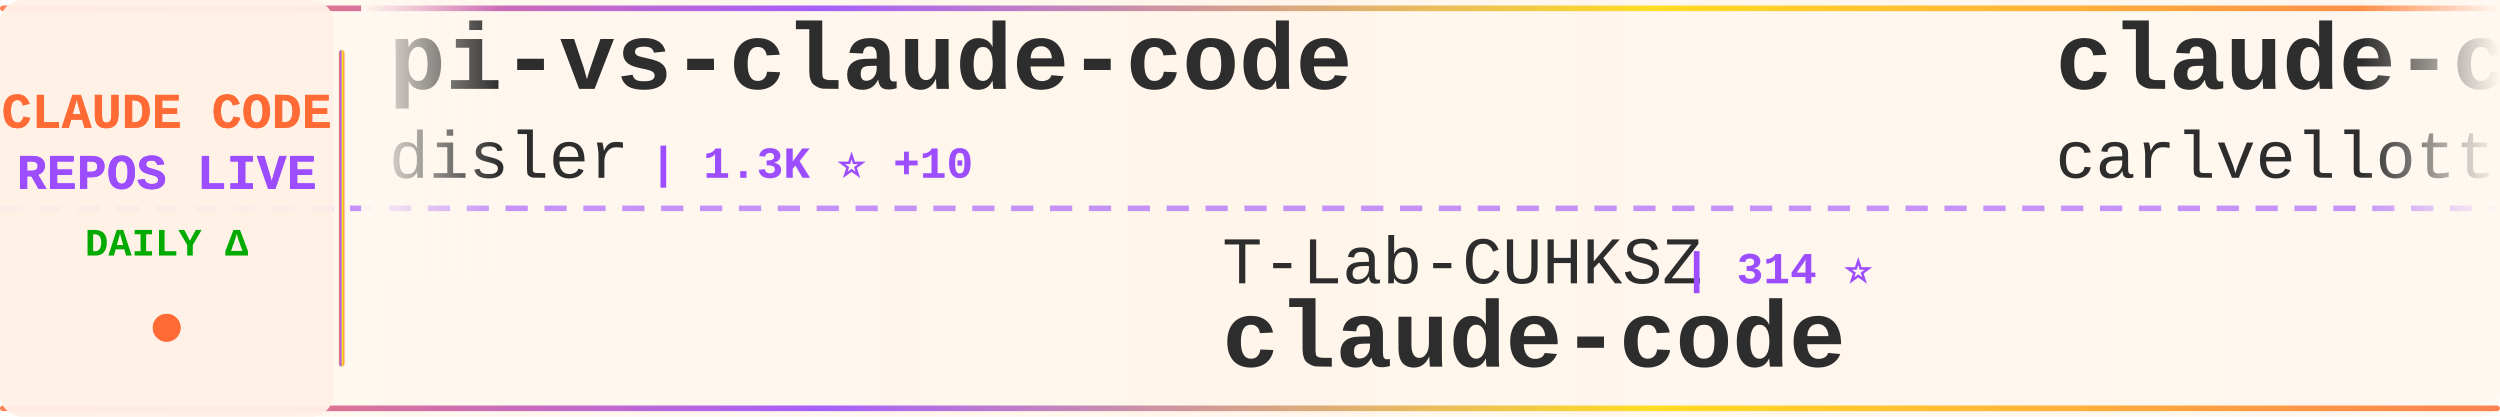
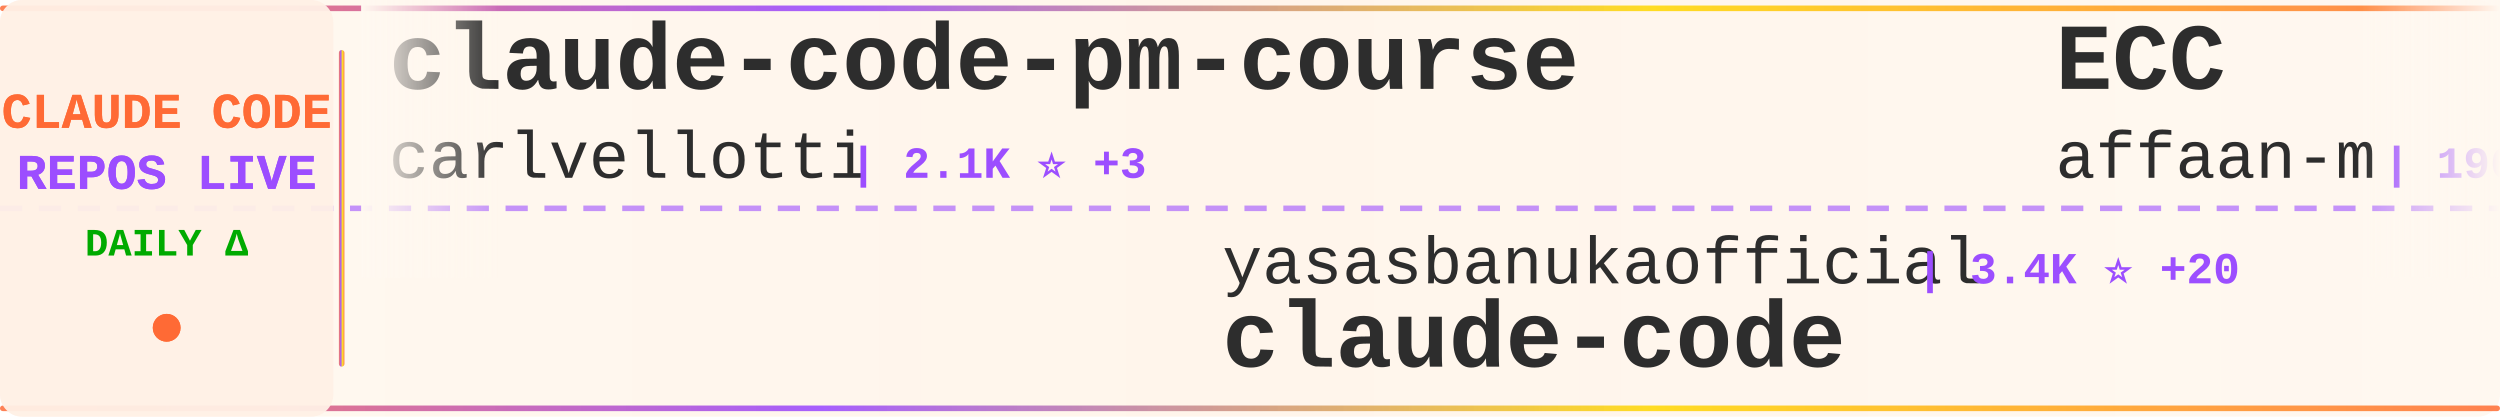
<svg xmlns="http://www.w3.org/2000/svg" width="900" height="150">
  <defs>
    <linearGradient id="tickerBg" x1="0%" y1="0%" x2="100%" y2="0%">
      <stop offset="0%" style="stop-color:#fff8f0;stop-opacity:0.98" />
      <stop offset="50%" style="stop-color:#fff5eb;stop-opacity:1" />
      <stop offset="100%" style="stop-color:#fff8f0;stop-opacity:0.98" />
    </linearGradient>
    <linearGradient id="borderGrad" x1="0%" y1="0%" x2="100%" y2="0%">
      <stop offset="0%" style="stop-color:#FF6B35;stop-opacity:0.85">
        <animate attributeName="stop-opacity" values="0.85;1;0.85" dur="2s" repeatCount="indefinite" />
      </stop>
      <stop offset="33%" style="stop-color:#9C4EFF;stop-opacity:0.9">
        <animate attributeName="stop-opacity" values="0.9;1;0.9" dur="2.2s" repeatCount="indefinite" />
      </stop>
      <stop offset="66%" style="stop-color:#FFD700;stop-opacity:0.85">
        <animate attributeName="stop-opacity" values="0.85;1;0.85" dur="1.8s" repeatCount="indefinite" />
      </stop>
      <stop offset="100%" style="stop-color:#FF6B35;stop-opacity:0.85">
        <animate attributeName="stop-opacity" values="0.85;1;0.85" dur="2s" repeatCount="indefinite" />
      </stop>
    </linearGradient>
    <filter id="textGlow">
      <feGaussianBlur stdDeviation="0.15" result="coloredBlur" />
      <feMerge>
        <feMergeNode in="coloredBlur" />
        <feMergeNode in="SourceGraphic" />
      </feMerge>
    </filter>
    <filter id="metricGlow">
      <feGaussianBlur stdDeviation="0.2" result="coloredBlur" />
      <feMerge>
        <feMergeNode in="coloredBlur" />
        <feMergeNode in="SourceGraphic" />
      </feMerge>
    </filter>
    <linearGradient id="leftFade" x1="0%" y1="0%" x2="100%" y2="0%">
      <stop offset="0%" style="stop-color:#fff8f0;stop-opacity:1" />
      <stop offset="100%" style="stop-color:#fff8f0;stop-opacity:0" />
    </linearGradient>
    <linearGradient id="rightFade" x1="0%" y1="0%" x2="100%" y2="0%">
      <stop offset="0%" style="stop-color:#fff8f0;stop-opacity:0" />
      <stop offset="100%" style="stop-color:#fff8f0;stop-opacity:1" />
    </linearGradient>
  </defs>
  <rect width="900" height="150" fill="url(#tickerBg)" rx="8" />
  <rect x="0" y="2" width="900" height="2" fill="url(#borderGrad)" rx="1" />
  <rect x="0" y="146" width="900" height="2" fill="url(#borderGrad)" rx="1" />
  <line x1="0" y1="75" x2="900" y2="75" stroke="#9C4EFF" stroke-width="2" stroke-dasharray="8 6" opacity="0.6" />
  <rect x="0" y="0" width="120" height="150" fill="#fff0e6" opacity="0.95" rx="8" />
  <text x="60" y="46" font-family="'Courier New', monospace" font-size="18" font-weight="bold" fill="#FF6B35" text-anchor="middle" filter="url(#textGlow)">
    CLAUDE CODE
  </text>
  <text x="60" y="68" font-family="'Courier New', monospace" font-size="18" font-weight="bold" fill="#9C4EFF" text-anchor="middle" filter="url(#textGlow)">
    REPOS LIVE
  </text>
  <text x="60" y="92" font-family="'Courier New', monospace" font-size="14" font-weight="bold" fill="#00aa00" text-anchor="middle">
    DAILY Δ
  </text>
  <circle cx="60" cy="118" r="5" fill="#FF6B35" filter="url(#metricGlow)">
    <animate attributeName="r" values="4;6;4" dur="1.5s" repeatCount="indefinite" />
    <animate attributeName="opacity" values="0.6;1;0.6" dur="1.5s" repeatCount="indefinite" />
  </circle>
  <rect x="122" y="18" width="2" height="114" fill="url(#borderGrad)" rx="1" />
  <clipPath id="tickerClip">
    <rect x="130" y="0" width="770" height="150" />
  </clipPath>
  <g clip-path="url(#tickerClip)">
    <g id="tickerItems">
      <animateTransform attributeName="transform" attributeType="XML" type="translate" from="0 0" to="-3000 0" dur="54s" repeatCount="indefinite" />
      <g transform="translate(0, 0)">
-         <text x="140" y="32" font-family="'Courier New', monospace" font-size="34" font-weight="bold" fill="#2d2d2d">pi-vs-claude-code</text>
-         <text x="140" y="64" font-family="'Courier New', monospace" font-size="24" font-weight="normal" fill="#2d2d2d" opacity="1.0">disler</text>
-         <text x="234" y="64" font-family="'Courier New', monospace" font-size="16" font-weight="bold" fill="#9C4EFF"> | 1.3K ⭐ +10</text>
+         <text x="140" y="32" font-family="'Courier New', monospace" font-size="34" font-weight="bold" fill="#2d2d2d">claude-code-pm-course</text>
+         <text x="140" y="64" font-family="'Courier New', monospace" font-size="24" font-weight="normal" fill="#2d2d2d" opacity="1.0">carlvellotti</text>
+         <text x="306" y="64" font-family="'Courier New', monospace" font-size="16" font-weight="bold" fill="#9C4EFF"> | 2.1K ⭐ +3</text>
      </g>
      <g transform="translate(300, 0)">
-         <text x="140" y="102" font-family="'Courier New', monospace" font-size="24" font-weight="normal" fill="#2d2d2d" opacity="1.0">T-Lab-CUHKSZ</text>
-         <text x="306" y="102" font-family="'Courier New', monospace" font-size="16" font-weight="bold" fill="#9C4EFF"> | 314 ⭐</text>
+         <text x="140" y="102" font-family="'Courier New', monospace" font-size="24" font-weight="normal" fill="#2d2d2d" opacity="1.0">yasasbanukaofficial</text>
+         <text x="390" y="102" font-family="'Courier New', monospace" font-size="16" font-weight="bold" fill="#9C4EFF"> | 3.4K ⭐ +20</text>
        <text x="140" y="132" font-family="'Courier New', monospace" font-size="34" font-weight="bold" fill="#2d2d2d">claude-code</text>
      </g>
      <g transform="translate(600, 0)">
-         <text x="140" y="32" font-family="'Courier New', monospace" font-size="34" font-weight="bold" fill="#2d2d2d">claude-code-pm-course</text>
-         <text x="140" y="64" font-family="'Courier New', monospace" font-size="24" font-weight="normal" fill="#2d2d2d" opacity="1.0">carlvellotti</text>
-         <text x="306" y="64" font-family="'Courier New', monospace" font-size="16" font-weight="bold" fill="#9C4EFF"> | 2.1K ⭐ +2</text>
+         <text x="140" y="32" font-family="'Courier New', monospace" font-size="34" font-weight="bold" fill="#2d2d2d">ECC</text>
+         <text x="140" y="64" font-family="'Courier New', monospace" font-size="24" font-weight="normal" fill="#2d2d2d" opacity="1.0">affaan-m</text>
+         <text x="258" y="64" font-family="'Courier New', monospace" font-size="16" font-weight="bold" fill="#9C4EFF"> | 196.8K ⭐ +1.4K</text>
      </g>
      <g transform="translate(900, 0)">
        <text x="140" y="102" font-family="'Courier New', monospace" font-size="24" font-weight="normal" fill="#2d2d2d" opacity="1.0">Windy3f3f3f3f</text>
-         <text x="318" y="102" font-family="'Courier New', monospace" font-size="16" font-weight="bold" fill="#9C4EFF"> | 1.3K ⭐ +4</text>
-         <text x="140" y="132" font-family="'Courier New', monospace" font-size="34" font-weight="bold" fill="#2d2d2d">claude-code-from-scratch</text>
+         <text x="318" y="102" font-family="'Courier New', monospace" font-size="16" font-weight="bold" fill="#9C4EFF"> | 2.5K ⭐ +10</text>
+         <text x="140" y="132" font-family="'Courier New', monospace" font-size="34" font-weight="bold" fill="#2d2d2d">how-claude-code-works</text>
      </g>
      <g transform="translate(1200, 0)">
-         <text x="140" y="32" font-family="'Courier New', monospace" font-size="34" font-weight="bold" fill="#2d2d2d">claude-code-sub-agents</text>
-         <text x="140" y="64" font-family="'Courier New', monospace" font-size="24" font-weight="normal" fill="#2d2d2d" opacity="1.0">lst97</text>
-         <text x="222" y="64" font-family="'Courier New', monospace" font-size="16" font-weight="bold" fill="#9C4EFF"> | 1.6K ⭐ +1</text>
+         <text x="140" y="32" font-family="'Courier New', monospace" font-size="34" font-weight="bold" fill="#2d2d2d">awesome-claude-code-suba...</text>
+         <text x="140" y="64" font-family="'Courier New', monospace" font-size="24" font-weight="normal" fill="#2d2d2d" opacity="1.0">VoltAgent</text>
+         <text x="270" y="64" font-family="'Courier New', monospace" font-size="16" font-weight="bold" fill="#9C4EFF"> | 20.8K ⭐ +115</text>
      </g>
      <g transform="translate(1500, 0)">
-         <text x="140" y="102" font-family="'Courier New', monospace" font-size="24" font-weight="normal" fill="#2d2d2d" opacity="1.0">Maciek-roboblog</text>
-         <text x="342" y="102" font-family="'Courier New', monospace" font-size="16" font-weight="bold" fill="#9C4EFF"> | 8.1K ⭐ +13</text>
-         <text x="140" y="132" font-family="'Courier New', monospace" font-size="34" font-weight="bold" fill="#2d2d2d">Claude-Code-Usage-Monito...</text>
+         <text x="140" y="102" font-family="'Courier New', monospace" font-size="24" font-weight="normal" fill="#2d2d2d" opacity="1.0">lorryjovens-hub</text>
+         <text x="342" y="102" font-family="'Courier New', monospace" font-size="16" font-weight="bold" fill="#9C4EFF"> | 1.6K ⭐ +3</text>
+         <text x="140" y="132" font-family="'Courier New', monospace" font-size="34" font-weight="bold" fill="#2d2d2d">claude-code-rust</text>
      </g>
      <g transform="translate(1800, 0)">
-         <text x="140" y="32" font-family="'Courier New', monospace" font-size="34" font-weight="bold" fill="#2d2d2d">ClaudeCode</text>
-         <text x="140" y="64" font-family="'Courier New', monospace" font-size="24" font-weight="normal" fill="#2d2d2d" opacity="1.0">guanshan</text>
-         <text x="258" y="64" font-family="'Courier New', monospace" font-size="16" font-weight="bold" fill="#9C4EFF"> | 60 ⭐ +1</text>
+         <text x="140" y="32" font-family="'Courier New', monospace" font-size="34" font-weight="bold" fill="#2d2d2d">sc-claude-code-files</text>
+         <text x="140" y="64" font-family="'Courier New', monospace" font-size="24" font-weight="normal" fill="#2d2d2d" opacity="1.0">https-deeplearning-ai</text>
+         <text x="414" y="64" font-family="'Courier New', monospace" font-size="16" font-weight="bold" fill="#9C4EFF"> | 521 ⭐ +1</text>
      </g>
      <g transform="translate(2100, 0)">
-         <text x="140" y="102" font-family="'Courier New', monospace" font-size="24" font-weight="normal" fill="#2d2d2d" opacity="1.0">1rgs</text>
-         <text x="210" y="102" font-family="'Courier New', monospace" font-size="16" font-weight="bold" fill="#9C4EFF"> | 3.6K ⭐ +3</text>
-         <text x="140" y="132" font-family="'Courier New', monospace" font-size="34" font-weight="bold" fill="#2d2d2d">claude-code-proxy</text>
+         <text x="140" y="102" font-family="'Courier New', monospace" font-size="24" font-weight="normal" fill="#2d2d2d" opacity="1.0">ykdojo</text>
+         <text x="234" y="102" font-family="'Courier New', monospace" font-size="16" font-weight="bold" fill="#9C4EFF"> | 8.5K ⭐ +18</text>
+         <text x="140" y="132" font-family="'Courier New', monospace" font-size="34" font-weight="bold" fill="#2d2d2d">claude-code-tips</text>
      </g>
      <g transform="translate(2400, 0)">
-         <text x="140" y="32" font-family="'Courier New', monospace" font-size="34" font-weight="bold" fill="#2d2d2d">claude-code</text>
-         <text x="140" y="64" font-family="'Courier New', monospace" font-size="24" font-weight="normal" fill="#2d2d2d" opacity="1.0">codeaashu</text>
-         <text x="270" y="64" font-family="'Courier New', monospace" font-size="16" font-weight="bold" fill="#9C4EFF"> | 2.7K ⭐ +12</text>
+         <text x="140" y="32" font-family="'Courier New', monospace" font-size="34" font-weight="bold" fill="#2d2d2d">edmunds-claude-code</text>
+         <text x="140" y="64" font-family="'Courier New', monospace" font-size="24" font-weight="normal" fill="#2d2d2d" opacity="1.0">edmund-io</text>
+         <text x="270" y="64" font-family="'Courier New', monospace" font-size="16" font-weight="bold" fill="#9C4EFF"> | 1.4K ⭐ +2</text>
      </g>
      <g transform="translate(2700, 0)">
-         <text x="140" y="102" font-family="'Courier New', monospace" font-size="24" font-weight="normal" fill="#2d2d2d" opacity="1.0">lowcortisolprogrammer</text>
-         <text x="414" y="102" font-family="'Courier New', monospace" font-size="16" font-weight="bold" fill="#9C4EFF"> | 172 ⭐</text>
-         <text x="140" y="132" font-family="'Courier New', monospace" font-size="34" font-weight="bold" fill="#2d2d2d">claude-code</text>
+         <text x="140" y="102" font-family="'Courier New', monospace" font-size="24" font-weight="normal" fill="#2d2d2d" opacity="1.0">centminmod</text>
+         <text x="282" y="102" font-family="'Courier New', monospace" font-size="16" font-weight="bold" fill="#9C4EFF"> | 2.4K ⭐ +4</text>
+         <text x="140" y="132" font-family="'Courier New', monospace" font-size="34" font-weight="bold" fill="#2d2d2d">my-claude-code-setup</text>
      </g>
      <g transform="translate(3000, 0)">
-         <text x="140" y="32" font-family="'Courier New', monospace" font-size="34" font-weight="bold" fill="#2d2d2d">pi-vs-claude-code</text>
-         <text x="140" y="64" font-family="'Courier New', monospace" font-size="24" font-weight="normal" fill="#2d2d2d" opacity="1.0">disler</text>
-         <text x="234" y="64" font-family="'Courier New', monospace" font-size="16" font-weight="bold" fill="#9C4EFF"> | 1.3K ⭐ +10</text>
+         <text x="140" y="32" font-family="'Courier New', monospace" font-size="34" font-weight="bold" fill="#2d2d2d">claude-code-pm-course</text>
+         <text x="140" y="64" font-family="'Courier New', monospace" font-size="24" font-weight="normal" fill="#2d2d2d" opacity="1.0">carlvellotti</text>
+         <text x="306" y="64" font-family="'Courier New', monospace" font-size="16" font-weight="bold" fill="#9C4EFF"> | 2.1K ⭐ +3</text>
      </g>
      <g transform="translate(3300, 0)">
-         <text x="140" y="102" font-family="'Courier New', monospace" font-size="24" font-weight="normal" fill="#2d2d2d" opacity="1.0">T-Lab-CUHKSZ</text>
-         <text x="306" y="102" font-family="'Courier New', monospace" font-size="16" font-weight="bold" fill="#9C4EFF"> | 314 ⭐</text>
+         <text x="140" y="102" font-family="'Courier New', monospace" font-size="24" font-weight="normal" fill="#2d2d2d" opacity="1.0">yasasbanukaofficial</text>
+         <text x="390" y="102" font-family="'Courier New', monospace" font-size="16" font-weight="bold" fill="#9C4EFF"> | 3.4K ⭐ +20</text>
        <text x="140" y="132" font-family="'Courier New', monospace" font-size="34" font-weight="bold" fill="#2d2d2d">claude-code</text>
      </g>
      <g transform="translate(3600, 0)">
-         <text x="140" y="32" font-family="'Courier New', monospace" font-size="34" font-weight="bold" fill="#2d2d2d">claude-code-pm-course</text>
-         <text x="140" y="64" font-family="'Courier New', monospace" font-size="24" font-weight="normal" fill="#2d2d2d" opacity="1.0">carlvellotti</text>
-         <text x="306" y="64" font-family="'Courier New', monospace" font-size="16" font-weight="bold" fill="#9C4EFF"> | 2.1K ⭐ +2</text>
+         <text x="140" y="32" font-family="'Courier New', monospace" font-size="34" font-weight="bold" fill="#2d2d2d">ECC</text>
+         <text x="140" y="64" font-family="'Courier New', monospace" font-size="24" font-weight="normal" fill="#2d2d2d" opacity="1.0">affaan-m</text>
+         <text x="258" y="64" font-family="'Courier New', monospace" font-size="16" font-weight="bold" fill="#9C4EFF"> | 196.8K ⭐ +1.4K</text>
      </g>
      <g transform="translate(3900, 0)">
        <text x="140" y="102" font-family="'Courier New', monospace" font-size="24" font-weight="normal" fill="#2d2d2d" opacity="1.0">Windy3f3f3f3f</text>
-         <text x="318" y="102" font-family="'Courier New', monospace" font-size="16" font-weight="bold" fill="#9C4EFF"> | 1.3K ⭐ +4</text>
-         <text x="140" y="132" font-family="'Courier New', monospace" font-size="34" font-weight="bold" fill="#2d2d2d">claude-code-from-scratch</text>
+         <text x="318" y="102" font-family="'Courier New', monospace" font-size="16" font-weight="bold" fill="#9C4EFF"> | 2.5K ⭐ +10</text>
+         <text x="140" y="132" font-family="'Courier New', monospace" font-size="34" font-weight="bold" fill="#2d2d2d">how-claude-code-works</text>
      </g>
    </g>
  </g>
  <rect x="130" y="0" width="50" height="100" fill="url(#leftFade)" />
  <rect x="850" y="0" width="50" height="100" fill="url(#rightFade)" />
</svg>
